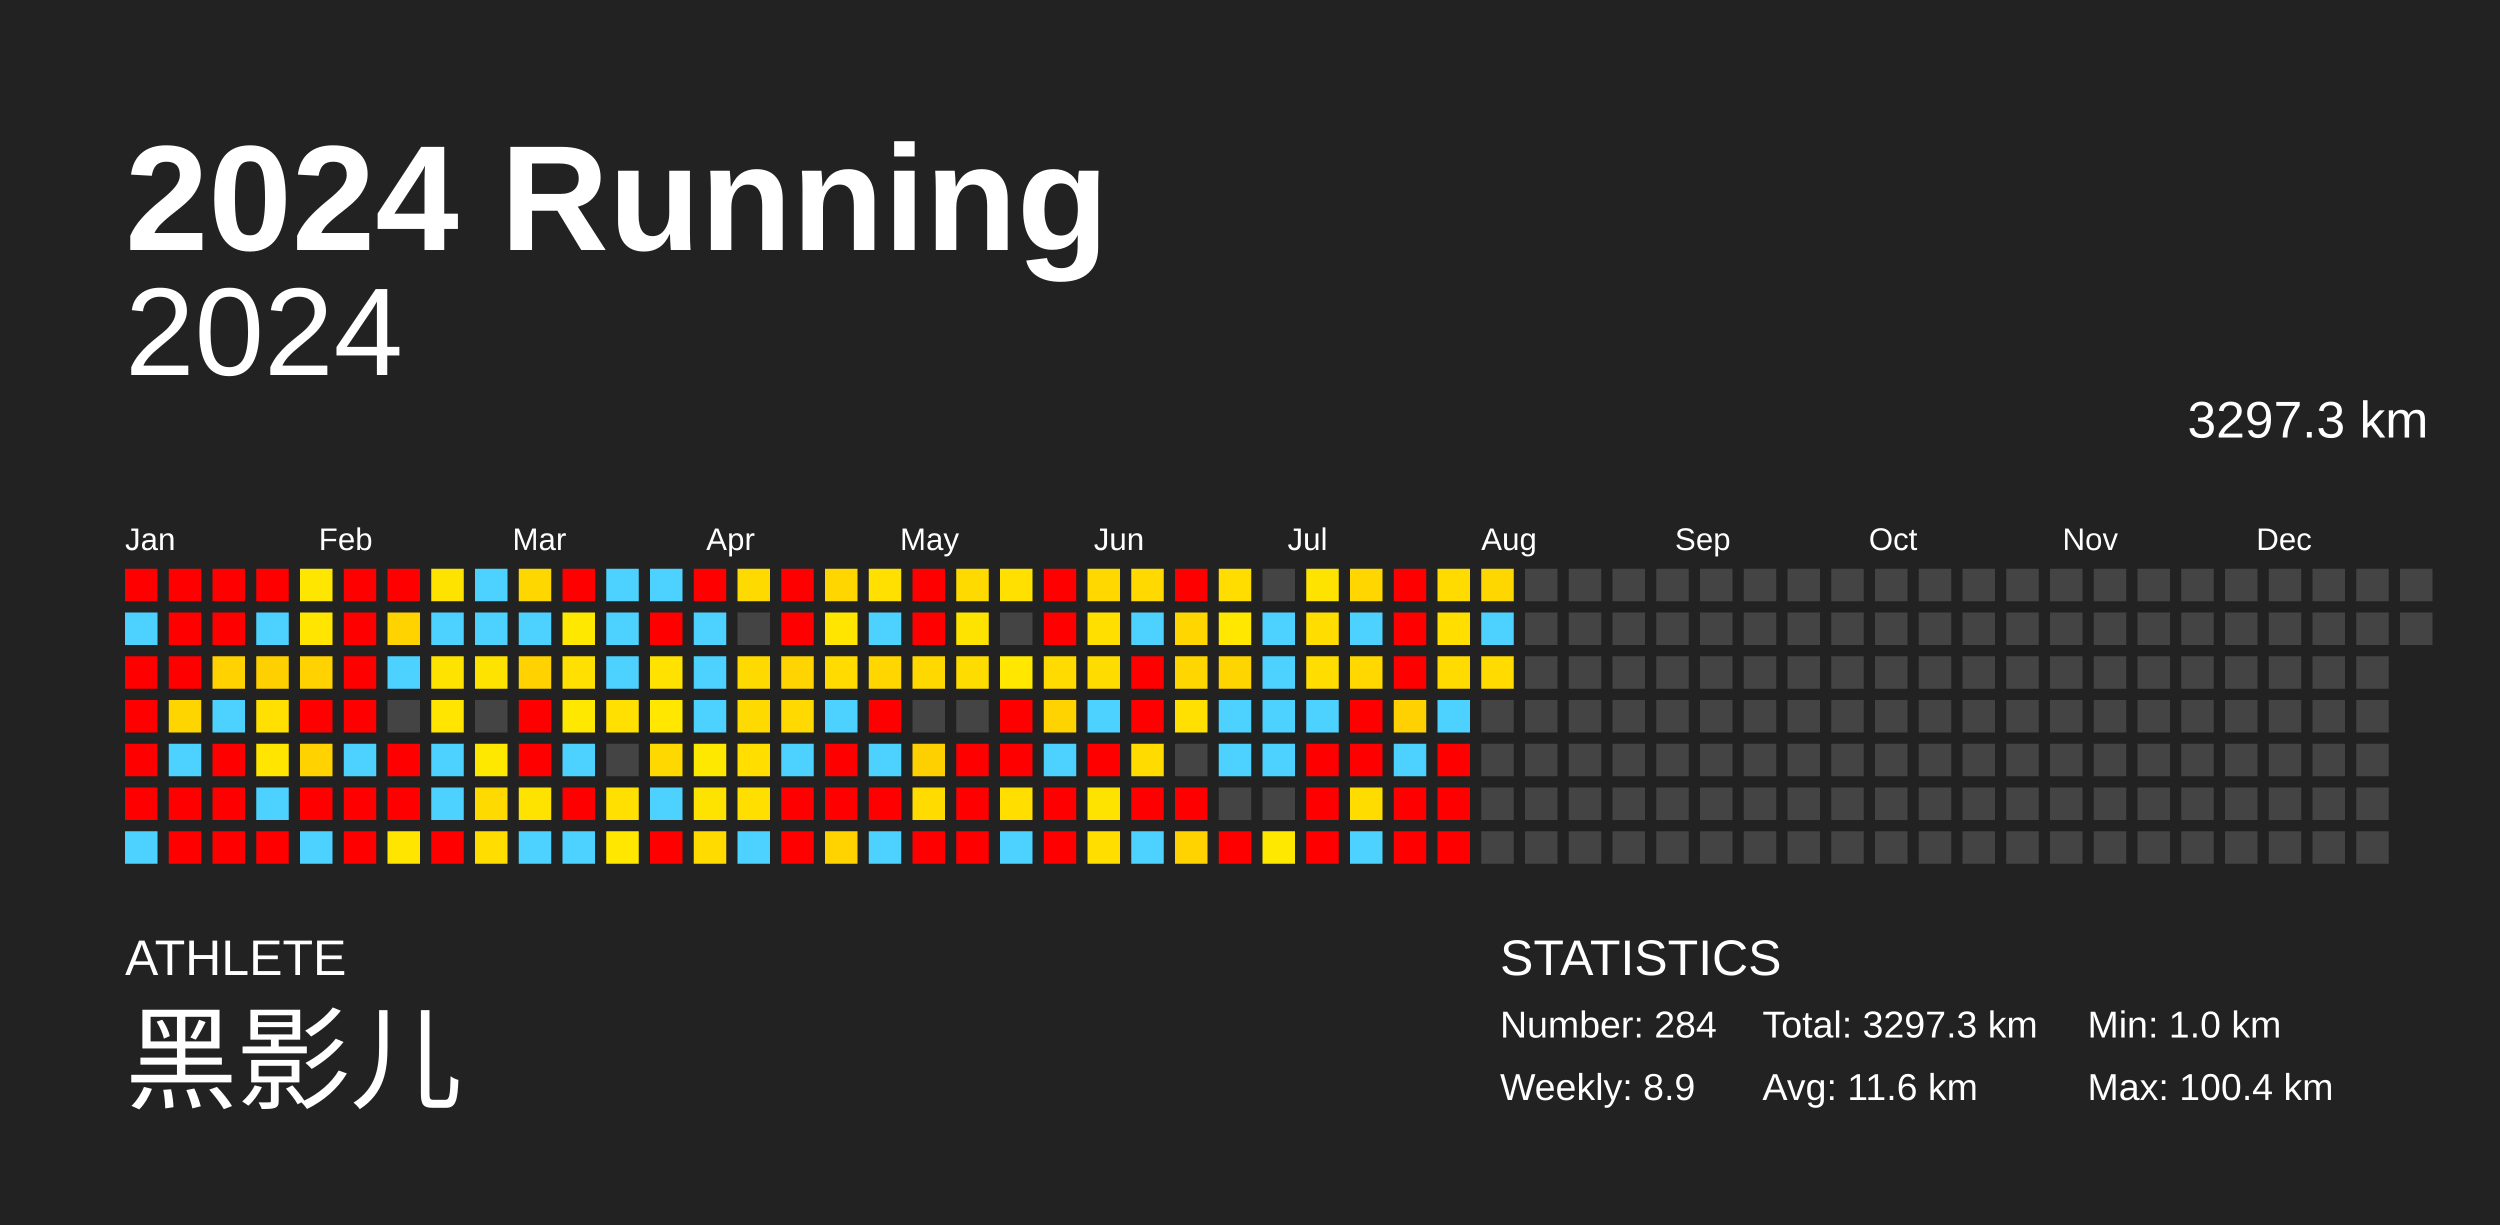
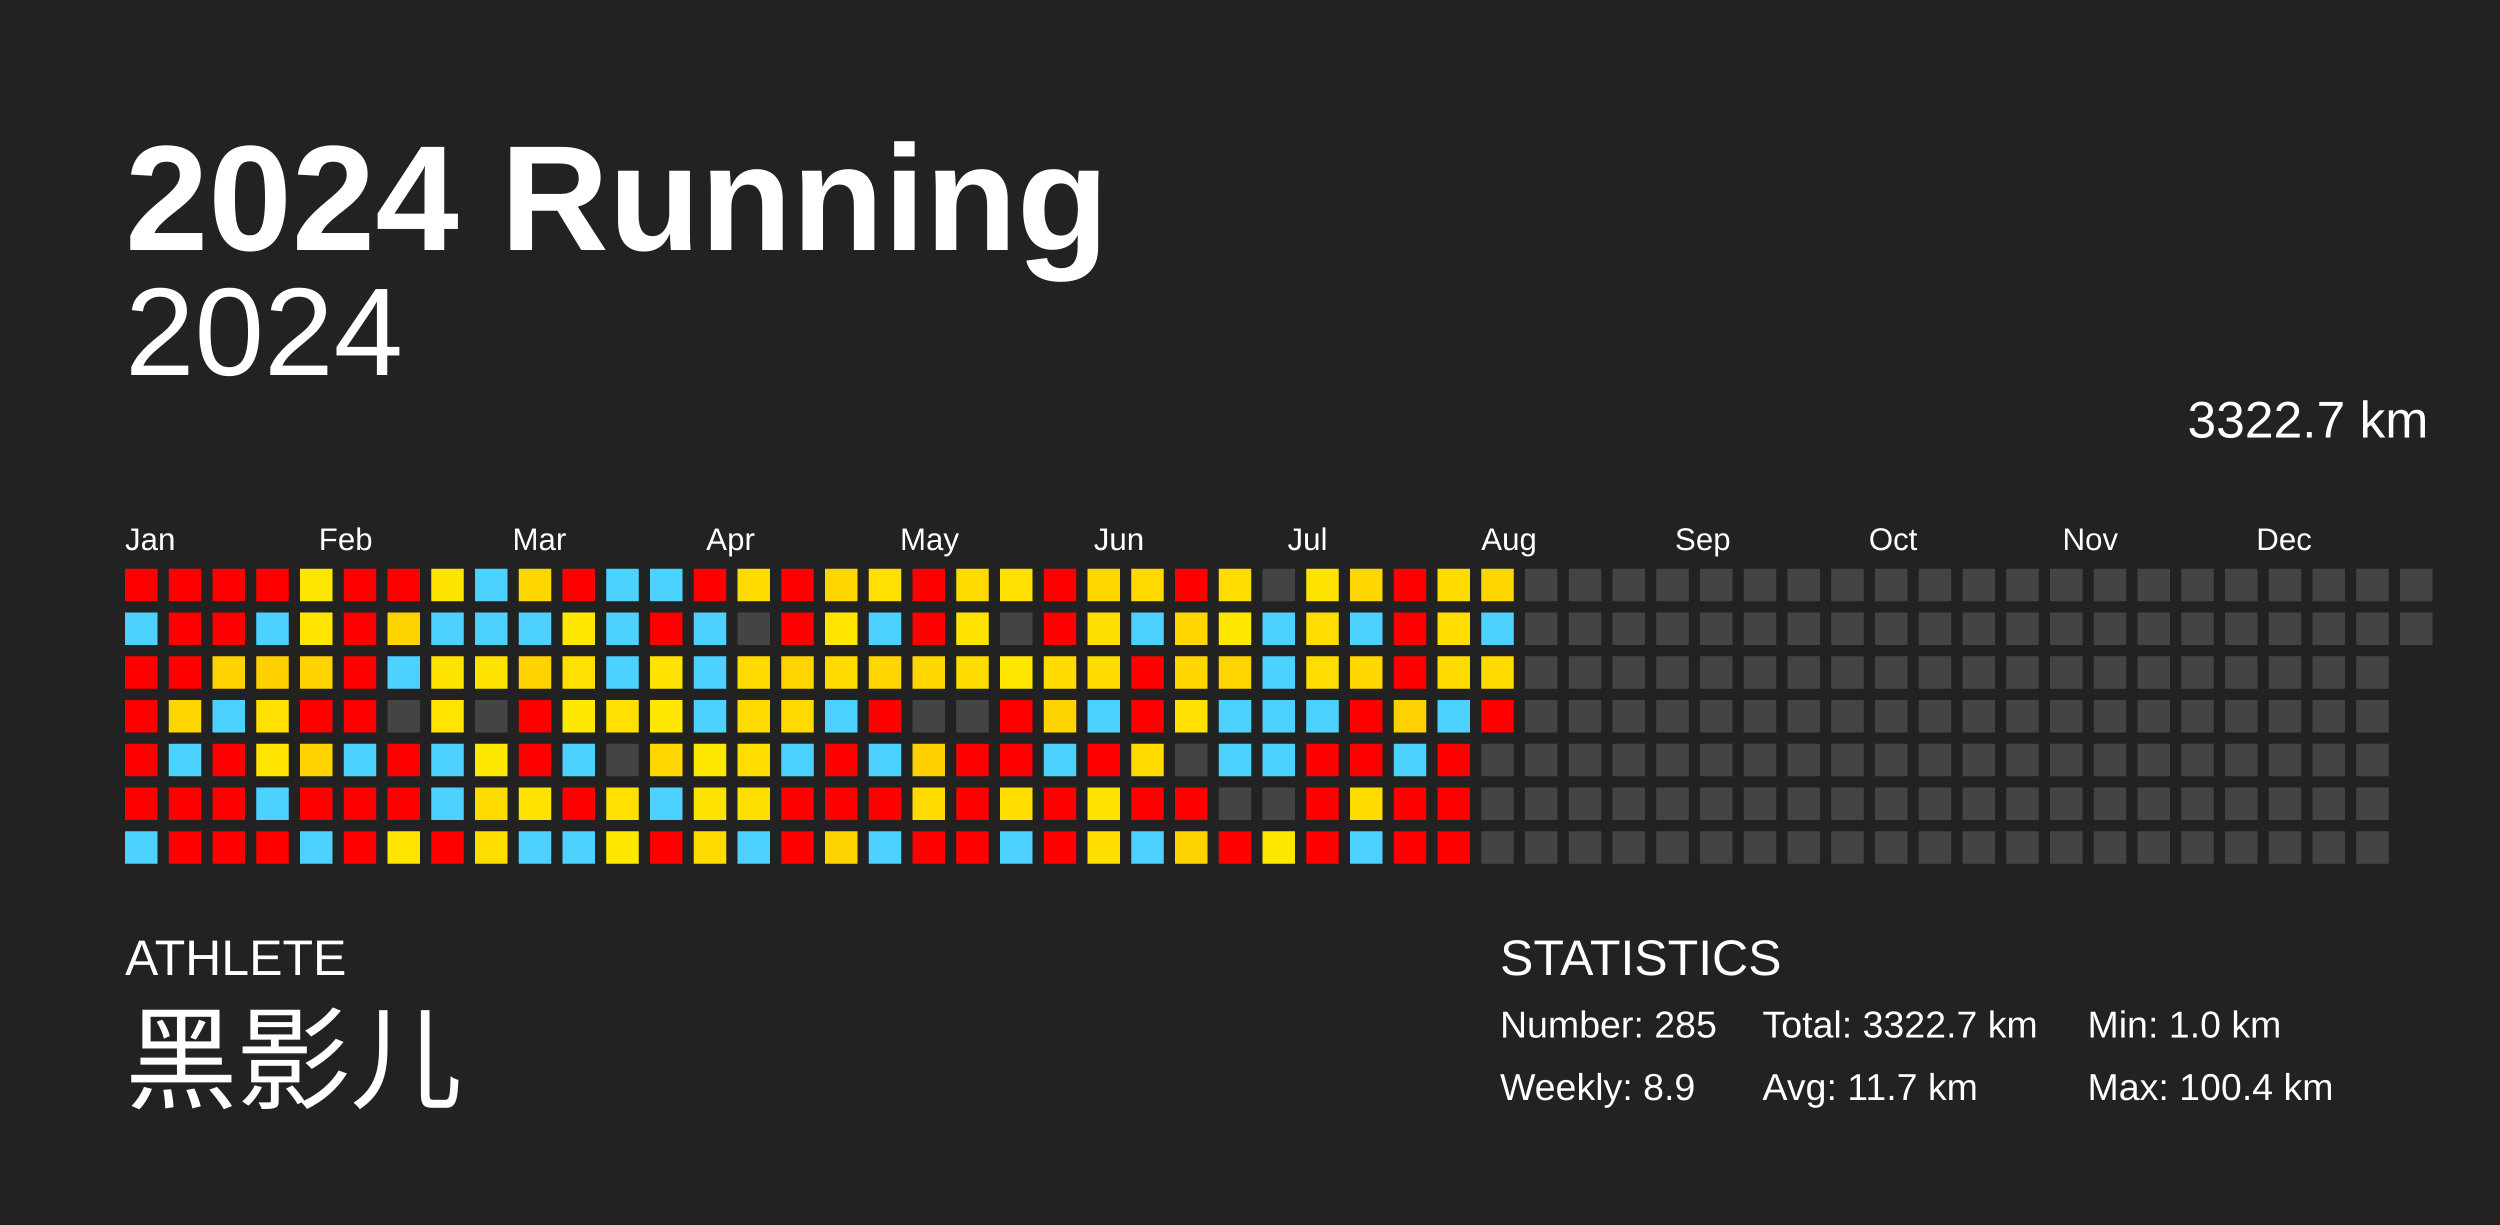
<svg xmlns="http://www.w3.org/2000/svg" baseProfile="full" height="98mm" version="1.1" viewBox="0,0,200,98" width="200mm">
  <defs />
  <rect fill="#222222" height="98" width="200" x="0" y="0" />
  <text fill="#FFFFFF" style="font-size:12px; font-family:Arial; font-weight:bold;" x="10" y="20">2024 Running</text>
  <text fill="#FFFFFF" style="font-size:4px; font-family:Arial" x="10" y="78">ATHLETE</text>
  <text fill="#FFFFFF" style="font-size:9px; font-family:Arial" x="10" y="88">黑影儿</text>
  <text fill="#FFFFFF" style="font-size:4px; font-family:Arial" x="120" y="78">STATISTICS</text>
-   <text fill="#FFFFFF" style="font-size:3px; font-family:Arial" x="120" y="83">Number: 284</text>
+   <text fill="#FFFFFF" style="font-size:3px; font-family:Arial" x="120" y="83">Number: 285</text>
  <text fill="#FFFFFF" style="font-size:3px; font-family:Arial" x="120" y="88">Weekly: 8.9</text>
-   <text fill="#FFFFFF" style="font-size:3px; font-family:Arial" x="141" y="83">Total: 3297.3 km</text>
-   <text fill="#FFFFFF" style="font-size:3px; font-family:Arial" x="141" y="88">Avg: 11.6 km</text>
+   <text fill="#FFFFFF" style="font-size:3px; font-family:Arial" x="141" y="83">Total: 3322.7 km</text>
+   <text fill="#FFFFFF" style="font-size:3px; font-family:Arial" x="141" y="88">Avg: 11.7 km</text>
  <text fill="#FFFFFF" style="font-size:3px; font-family:Arial" x="167" y="83">Min: 1.0 km</text>
  <text fill="#FFFFFF" style="font-size:3px; font-family:Arial" x="167" y="88">Max: 100.4 km</text>
  <text alignment-baseline="hanging" fill="#FFFFFF" style="font-size:10.0px; font-family:Arial;" x="10" y="30">2024</text>
-   <text alignment-baseline="hanging" fill="#FFFFFF" style="font-size:4.125px; font-family:Arial;" x="175" y="35">3297.3 km</text>
+   <text alignment-baseline="hanging" fill="#FFFFFF" style="font-size:4.125px; font-family:Arial;" x="175" y="35">3322.7 km</text>
  <text fill="#FFFFFF" style="font-size:2.5px; font-family:Arial" x="10.0" y="44">Jan</text>
  <text fill="#FFFFFF" style="font-size:2.5px; font-family:Arial" x="25.5" y="44">Feb</text>
  <text fill="#FFFFFF" style="font-size:2.5px; font-family:Arial" x="41.0" y="44">Mar</text>
  <text fill="#FFFFFF" style="font-size:2.5px; font-family:Arial" x="56.5" y="44">Apr</text>
  <text fill="#FFFFFF" style="font-size:2.5px; font-family:Arial" x="72.0" y="44">May</text>
  <text fill="#FFFFFF" style="font-size:2.5px; font-family:Arial" x="87.5" y="44">Jun</text>
  <text fill="#FFFFFF" style="font-size:2.5px; font-family:Arial" x="103.0" y="44">Jul</text>
  <text fill="#FFFFFF" style="font-size:2.5px; font-family:Arial" x="118.5" y="44">Aug</text>
  <text fill="#FFFFFF" style="font-size:2.5px; font-family:Arial" x="134.0" y="44">Sep</text>
  <text fill="#FFFFFF" style="font-size:2.5px; font-family:Arial" x="149.5" y="44">Oct</text>
  <text fill="#FFFFFF" style="font-size:2.5px; font-family:Arial" x="165.0" y="44">Nov</text>
  <text fill="#FFFFFF" style="font-size:2.5px; font-family:Arial" x="180.5" y="44">Dec</text>
  <rect fill="red" height="2.6" width="2.6" x="10.0" y="45.5" />
  <rect fill="#4dd2ff" height="2.6" width="2.6" x="10.0" y="49.0" />
  <rect fill="red" height="2.6" width="2.6" x="10.0" y="52.5" />
  <rect fill="red" height="2.6" width="2.6" x="10.0" y="56.0" />
  <rect fill="red" height="2.6" width="2.6" x="10.0" y="59.5" />
  <rect fill="red" height="2.6" width="2.6" x="10.0" y="63.0" />
  <rect fill="#4dd2ff" height="2.6" width="2.6" x="10.0" y="66.5" />
  <rect fill="red" height="2.6" width="2.6" x="13.5" y="45.5" />
  <rect fill="red" height="2.6" width="2.6" x="13.5" y="49.0" />
  <rect fill="red" height="2.6" width="2.6" x="13.5" y="52.5" />
  <rect fill="#ffd500" height="2.6" width="2.6" x="13.5" y="56.0" />
  <rect fill="#4dd2ff" height="2.6" width="2.6" x="13.5" y="59.5" />
  <rect fill="red" height="2.6" width="2.6" x="13.5" y="63.0" />
  <rect fill="red" height="2.6" width="2.6" x="13.5" y="66.5" />
  <rect fill="red" height="2.6" width="2.6" x="17.0" y="45.5" />
  <rect fill="red" height="2.6" width="2.6" x="17.0" y="49.0" />
  <rect fill="#ffd200" height="2.6" width="2.6" x="17.0" y="52.5" />
  <rect fill="#4dd2ff" height="2.6" width="2.6" x="17.0" y="56.0" />
  <rect fill="red" height="2.6" width="2.6" x="17.0" y="59.5" />
  <rect fill="red" height="2.6" width="2.6" x="17.0" y="63.0" />
  <rect fill="red" height="2.6" width="2.6" x="17.0" y="66.5" />
  <rect fill="red" height="2.6" width="2.6" x="20.5" y="45.5" />
  <rect fill="#4dd2ff" height="2.6" width="2.6" x="20.5" y="49.0" />
  <rect fill="#ffd000" height="2.6" width="2.6" x="20.5" y="52.5" />
  <rect fill="#ffe000" height="2.6" width="2.6" x="20.5" y="56.0" />
  <rect fill="#ffe500" height="2.6" width="2.6" x="20.5" y="59.5" />
  <rect fill="#4dd2ff" height="2.6" width="2.6" x="20.5" y="63.0" />
  <rect fill="red" height="2.6" width="2.6" x="20.5" y="66.5" />
  <rect fill="#ffe600" height="2.6" width="2.6" x="24.0" y="45.5" />
  <rect fill="#ffe500" height="2.6" width="2.6" x="24.0" y="49.0" />
  <rect fill="#ffd200" height="2.6" width="2.6" x="24.0" y="52.5" />
  <rect fill="red" height="2.6" width="2.6" x="24.0" y="56.0" />
  <rect fill="#ffd200" height="2.6" width="2.6" x="24.0" y="59.5" />
  <rect fill="red" height="2.6" width="2.6" x="24.0" y="63.0" />
  <rect fill="#4dd2ff" height="2.6" width="2.6" x="24.0" y="66.5" />
  <rect fill="red" height="2.6" width="2.6" x="27.5" y="45.5" />
  <rect fill="red" height="2.6" width="2.6" x="27.5" y="49.0" />
  <rect fill="red" height="2.6" width="2.6" x="27.5" y="52.5" />
  <rect fill="red" height="2.6" width="2.6" x="27.5" y="56.0" />
  <rect fill="#4dd2ff" height="2.6" width="2.6" x="27.5" y="59.5" />
  <rect fill="red" height="2.6" width="2.6" x="27.5" y="63.0" />
  <rect fill="red" height="2.6" width="2.6" x="27.5" y="66.5" />
  <rect fill="red" height="2.6" width="2.6" x="31.0" y="45.5" />
  <rect fill="#ffd300" height="2.6" width="2.6" x="31.0" y="49.0" />
  <rect fill="#4dd2ff" height="2.6" width="2.6" x="31.0" y="52.5" />
  <rect fill="#444444" height="2.6" width="2.6" x="31.0" y="56.0" />
  <rect fill="red" height="2.6" width="2.6" x="31.0" y="59.5" />
  <rect fill="red" height="2.6" width="2.6" x="31.0" y="63.0" />
  <rect fill="#ffe500" height="2.6" width="2.6" x="31.0" y="66.5" />
  <rect fill="#ffe300" height="2.6" width="2.6" x="34.5" y="45.5" />
  <rect fill="#4dd2ff" height="2.6" width="2.6" x="34.5" y="49.0" />
  <rect fill="#ffe300" height="2.6" width="2.6" x="34.5" y="52.5" />
  <rect fill="#ffe500" height="2.6" width="2.6" x="34.5" y="56.0" />
  <rect fill="#4dd2ff" height="2.6" width="2.6" x="34.5" y="59.5" />
  <rect fill="#4dd2ff" height="2.6" width="2.6" x="34.5" y="63.0" />
  <rect fill="red" height="2.6" width="2.6" x="34.5" y="66.5" />
  <rect fill="#4dd2ff" height="2.6" width="2.6" x="38.0" y="45.5" />
  <rect fill="#4dd2ff" height="2.6" width="2.6" x="38.0" y="49.0" />
  <rect fill="#ffe300" height="2.6" width="2.6" x="38.0" y="52.5" />
  <rect fill="#444444" height="2.6" width="2.6" x="38.0" y="56.0" />
  <rect fill="#ffe800" height="2.6" width="2.6" x="38.0" y="59.5" />
  <rect fill="#ffda00" height="2.6" width="2.6" x="38.0" y="63.0" />
  <rect fill="#ffdd00" height="2.6" width="2.6" x="38.0" y="66.5" />
  <rect fill="#ffd700" height="2.6" width="2.6" x="41.5" y="45.5" />
  <rect fill="#4dd2ff" height="2.6" width="2.6" x="41.5" y="49.0" />
  <rect fill="#ffd200" height="2.6" width="2.6" x="41.5" y="52.5" />
  <rect fill="red" height="2.6" width="2.6" x="41.5" y="56.0" />
  <rect fill="red" height="2.6" width="2.6" x="41.5" y="59.5" />
  <rect fill="#ffe300" height="2.6" width="2.6" x="41.5" y="63.0" />
  <rect fill="#4dd2ff" height="2.6" width="2.6" x="41.5" y="66.5" />
  <rect fill="red" height="2.6" width="2.6" x="45.0" y="45.5" />
  <rect fill="#ffe800" height="2.6" width="2.6" x="45.0" y="49.0" />
  <rect fill="#ffe000" height="2.6" width="2.6" x="45.0" y="52.5" />
  <rect fill="#ffe800" height="2.6" width="2.6" x="45.0" y="56.0" />
  <rect fill="#4dd2ff" height="2.6" width="2.6" x="45.0" y="59.5" />
  <rect fill="red" height="2.6" width="2.6" x="45.0" y="63.0" />
  <rect fill="#4dd2ff" height="2.6" width="2.6" x="45.0" y="66.5" />
  <rect fill="#4dd2ff" height="2.6" width="2.6" x="48.5" y="45.5" />
  <rect fill="#4dd2ff" height="2.6" width="2.6" x="48.5" y="49.0" />
  <rect fill="#4dd2ff" height="2.6" width="2.6" x="48.5" y="52.5" />
  <rect fill="#ffe000" height="2.6" width="2.6" x="48.5" y="56.0" />
  <rect fill="#444444" height="2.6" width="2.6" x="48.5" y="59.5" />
  <rect fill="#ffe000" height="2.6" width="2.6" x="48.5" y="63.0" />
  <rect fill="#ffe700" height="2.6" width="2.6" x="48.5" y="66.5" />
  <rect fill="#4dd2ff" height="2.6" width="2.6" x="52.0" y="45.5" />
  <rect fill="red" height="2.6" width="2.6" x="52.0" y="49.0" />
  <rect fill="#ffe200" height="2.6" width="2.6" x="52.0" y="52.5" />
  <rect fill="#ffe700" height="2.6" width="2.6" x="52.0" y="56.0" />
  <rect fill="#ffd800" height="2.6" width="2.6" x="52.0" y="59.5" />
  <rect fill="#4dd2ff" height="2.6" width="2.6" x="52.0" y="63.0" />
  <rect fill="red" height="2.6" width="2.6" x="52.0" y="66.5" />
  <rect fill="red" height="2.6" width="2.6" x="55.5" y="45.5" />
  <rect fill="#4dd2ff" height="2.6" width="2.6" x="55.5" y="49.0" />
  <rect fill="#4dd2ff" height="2.6" width="2.6" x="55.5" y="52.5" />
  <rect fill="#4dd2ff" height="2.6" width="2.6" x="55.5" y="56.0" />
  <rect fill="#ffe800" height="2.6" width="2.6" x="55.5" y="59.5" />
  <rect fill="#ffe300" height="2.6" width="2.6" x="55.5" y="63.0" />
  <rect fill="#ffdb00" height="2.6" width="2.6" x="55.5" y="66.5" />
  <rect fill="#ffda00" height="2.6" width="2.6" x="59.0" y="45.5" />
  <rect fill="#444444" height="2.6" width="2.6" x="59.0" y="49.0" />
  <rect fill="#ffda00" height="2.6" width="2.6" x="59.0" y="52.5" />
  <rect fill="#ffda00" height="2.6" width="2.6" x="59.0" y="56.0" />
  <rect fill="#ffde00" height="2.6" width="2.6" x="59.0" y="59.5" />
  <rect fill="#ffdf00" height="2.6" width="2.6" x="59.0" y="63.0" />
  <rect fill="#4dd2ff" height="2.6" width="2.6" x="59.0" y="66.5" />
  <rect fill="red" height="2.6" width="2.6" x="62.5" y="45.5" />
  <rect fill="red" height="2.6" width="2.6" x="62.5" y="49.0" />
  <rect fill="#ffd400" height="2.6" width="2.6" x="62.5" y="52.5" />
  <rect fill="#ffd900" height="2.6" width="2.6" x="62.5" y="56.0" />
  <rect fill="#4dd2ff" height="2.6" width="2.6" x="62.5" y="59.5" />
  <rect fill="red" height="2.6" width="2.6" x="62.5" y="63.0" />
  <rect fill="red" height="2.6" width="2.6" x="62.5" y="66.5" />
  <rect fill="#ffd600" height="2.6" width="2.6" x="66.0" y="45.5" />
  <rect fill="#ffe500" height="2.6" width="2.6" x="66.0" y="49.0" />
  <rect fill="#ffdb00" height="2.6" width="2.6" x="66.0" y="52.5" />
  <rect fill="#4dd2ff" height="2.6" width="2.6" x="66.0" y="56.0" />
  <rect fill="red" height="2.6" width="2.6" x="66.0" y="59.5" />
  <rect fill="red" height="2.6" width="2.6" x="66.0" y="63.0" />
  <rect fill="#ffd300" height="2.6" width="2.6" x="66.0" y="66.5" />
  <rect fill="#ffe000" height="2.6" width="2.6" x="69.5" y="45.5" />
  <rect fill="#4dd2ff" height="2.6" width="2.6" x="69.5" y="49.0" />
  <rect fill="#ffd600" height="2.6" width="2.6" x="69.5" y="52.5" />
  <rect fill="red" height="2.6" width="2.6" x="69.5" y="56.0" />
  <rect fill="#4dd2ff" height="2.6" width="2.6" x="69.5" y="59.5" />
  <rect fill="red" height="2.6" width="2.6" x="69.5" y="63.0" />
  <rect fill="#4dd2ff" height="2.6" width="2.6" x="69.5" y="66.5" />
  <rect fill="red" height="2.6" width="2.6" x="73.0" y="45.5" />
  <rect fill="red" height="2.6" width="2.6" x="73.0" y="49.0" />
  <rect fill="#ffd800" height="2.6" width="2.6" x="73.0" y="52.5" />
  <rect fill="#444444" height="2.6" width="2.6" x="73.0" y="56.0" />
  <rect fill="#ffd000" height="2.6" width="2.6" x="73.0" y="59.5" />
  <rect fill="#ffdb00" height="2.6" width="2.6" x="73.0" y="63.0" />
  <rect fill="red" height="2.6" width="2.6" x="73.0" y="66.5" />
  <rect fill="#ffda00" height="2.6" width="2.6" x="76.5" y="45.5" />
  <rect fill="#ffe300" height="2.6" width="2.6" x="76.5" y="49.0" />
  <rect fill="#ffdc00" height="2.6" width="2.6" x="76.5" y="52.5" />
  <rect fill="#444444" height="2.6" width="2.6" x="76.5" y="56.0" />
  <rect fill="red" height="2.6" width="2.6" x="76.5" y="59.5" />
  <rect fill="red" height="2.6" width="2.6" x="76.5" y="63.0" />
  <rect fill="red" height="2.6" width="2.6" x="76.5" y="66.5" />
  <rect fill="#ffe000" height="2.6" width="2.6" x="80.0" y="45.5" />
  <rect fill="#444444" height="2.6" width="2.6" x="80.0" y="49.0" />
  <rect fill="#ffe700" height="2.6" width="2.6" x="80.0" y="52.5" />
  <rect fill="red" height="2.6" width="2.6" x="80.0" y="56.0" />
  <rect fill="red" height="2.6" width="2.6" x="80.0" y="59.5" />
  <rect fill="#ffde00" height="2.6" width="2.6" x="80.0" y="63.0" />
  <rect fill="#4dd2ff" height="2.6" width="2.6" x="80.0" y="66.5" />
  <rect fill="red" height="2.6" width="2.6" x="83.5" y="45.5" />
  <rect fill="red" height="2.6" width="2.6" x="83.5" y="49.0" />
  <rect fill="#ffdb00" height="2.6" width="2.6" x="83.5" y="52.5" />
  <rect fill="#ffd300" height="2.6" width="2.6" x="83.5" y="56.0" />
  <rect fill="#4dd2ff" height="2.6" width="2.6" x="83.5" y="59.5" />
  <rect fill="red" height="2.6" width="2.6" x="83.5" y="63.0" />
  <rect fill="red" height="2.6" width="2.6" x="83.5" y="66.5" />
  <rect fill="#ffd800" height="2.6" width="2.6" x="87.0" y="45.5" />
  <rect fill="#ffdf00" height="2.6" width="2.6" x="87.0" y="49.0" />
  <rect fill="#ffdc00" height="2.6" width="2.6" x="87.0" y="52.5" />
  <rect fill="#4dd2ff" height="2.6" width="2.6" x="87.0" y="56.0" />
  <rect fill="red" height="2.6" width="2.6" x="87.0" y="59.5" />
  <rect fill="#ffe300" height="2.6" width="2.6" x="87.0" y="63.0" />
  <rect fill="#ffde00" height="2.6" width="2.6" x="87.0" y="66.5" />
  <rect fill="#ffd900" height="2.6" width="2.6" x="90.5" y="45.5" />
  <rect fill="#4dd2ff" height="2.6" width="2.6" x="90.5" y="49.0" />
  <rect fill="red" height="2.6" width="2.6" x="90.5" y="52.5" />
  <rect fill="red" height="2.6" width="2.6" x="90.5" y="56.0" />
  <rect fill="#ffdb00" height="2.6" width="2.6" x="90.5" y="59.5" />
  <rect fill="red" height="2.6" width="2.6" x="90.5" y="63.0" />
  <rect fill="#4dd2ff" height="2.6" width="2.6" x="90.5" y="66.5" />
  <rect fill="red" height="2.6" width="2.6" x="94.0" y="45.5" />
  <rect fill="#ffd600" height="2.6" width="2.6" x="94.0" y="49.0" />
  <rect fill="#ffd600" height="2.6" width="2.6" x="94.0" y="52.5" />
  <rect fill="#ffe000" height="2.6" width="2.6" x="94.0" y="56.0" />
  <rect fill="#444444" height="2.6" width="2.6" x="94.0" y="59.5" />
  <rect fill="red" height="2.6" width="2.6" x="94.0" y="63.0" />
  <rect fill="#ffd300" height="2.6" width="2.6" x="94.0" y="66.5" />
  <rect fill="#ffdd00" height="2.6" width="2.6" x="97.5" y="45.5" />
  <rect fill="#ffe700" height="2.6" width="2.6" x="97.5" y="49.0" />
  <rect fill="#ffd500" height="2.6" width="2.6" x="97.5" y="52.5" />
  <rect fill="#4dd2ff" height="2.6" width="2.6" x="97.5" y="56.0" />
  <rect fill="#4dd2ff" height="2.6" width="2.6" x="97.5" y="59.5" />
  <rect fill="#444444" height="2.6" width="2.6" x="97.5" y="63.0" />
  <rect fill="red" height="2.6" width="2.6" x="97.5" y="66.5" />
  <rect fill="#444444" height="2.6" width="2.6" x="101.0" y="45.5" />
  <rect fill="#4dd2ff" height="2.6" width="2.6" x="101.0" y="49.0" />
  <rect fill="#4dd2ff" height="2.6" width="2.6" x="101.0" y="52.5" />
  <rect fill="#4dd2ff" height="2.6" width="2.6" x="101.0" y="56.0" />
  <rect fill="#4dd2ff" height="2.6" width="2.6" x="101.0" y="59.5" />
  <rect fill="#444444" height="2.6" width="2.6" x="101.0" y="63.0" />
  <rect fill="#ffe800" height="2.6" width="2.6" x="101.0" y="66.5" />
  <rect fill="#ffe300" height="2.6" width="2.6" x="104.5" y="45.5" />
  <rect fill="#ffdd00" height="2.6" width="2.6" x="104.5" y="49.0" />
  <rect fill="#ffdd00" height="2.6" width="2.6" x="104.5" y="52.5" />
  <rect fill="#4dd2ff" height="2.6" width="2.6" x="104.5" y="56.0" />
  <rect fill="red" height="2.6" width="2.6" x="104.5" y="59.5" />
  <rect fill="red" height="2.6" width="2.6" x="104.5" y="63.0" />
  <rect fill="red" height="2.6" width="2.6" x="104.5" y="66.5" />
  <rect fill="#ffd600" height="2.6" width="2.6" x="108.0" y="45.5" />
  <rect fill="#4dd2ff" height="2.6" width="2.6" x="108.0" y="49.0" />
  <rect fill="#ffd800" height="2.6" width="2.6" x="108.0" y="52.5" />
  <rect fill="red" height="2.6" width="2.6" x="108.0" y="56.0" />
  <rect fill="red" height="2.6" width="2.6" x="108.0" y="59.5" />
  <rect fill="#ffdc00" height="2.6" width="2.6" x="108.0" y="63.0" />
  <rect fill="#4dd2ff" height="2.6" width="2.6" x="108.0" y="66.5" />
  <rect fill="red" height="2.6" width="2.6" x="111.5" y="45.5" />
  <rect fill="red" height="2.6" width="2.6" x="111.5" y="49.0" />
  <rect fill="red" height="2.6" width="2.6" x="111.5" y="52.5" />
  <rect fill="#ffd100" height="2.6" width="2.6" x="111.5" y="56.0" />
  <rect fill="#4dd2ff" height="2.6" width="2.6" x="111.5" y="59.5" />
  <rect fill="red" height="2.6" width="2.6" x="111.5" y="63.0" />
  <rect fill="red" height="2.6" width="2.6" x="111.5" y="66.5" />
  <rect fill="#ffdb00" height="2.6" width="2.6" x="115.0" y="45.5" />
  <rect fill="#ffde00" height="2.6" width="2.6" x="115.0" y="49.0" />
  <rect fill="#ffdb00" height="2.6" width="2.6" x="115.0" y="52.5" />
  <rect fill="#4dd2ff" height="2.6" width="2.6" x="115.0" y="56.0" />
  <rect fill="red" height="2.6" width="2.6" x="115.0" y="59.5" />
  <rect fill="red" height="2.6" width="2.6" x="115.0" y="63.0" />
  <rect fill="red" height="2.6" width="2.6" x="115.0" y="66.5" />
  <rect fill="#ffd700" height="2.6" width="2.6" x="118.5" y="45.5" />
  <rect fill="#4dd2ff" height="2.6" width="2.6" x="118.5" y="49.0" />
  <rect fill="#ffdb00" height="2.6" width="2.6" x="118.5" y="52.5" />
-   <rect fill="#444444" height="2.6" width="2.6" x="118.5" y="56.0" />
+   <rect fill="red" height="2.6" width="2.6" x="118.5" y="56.0" />
  <rect fill="#444444" height="2.6" width="2.6" x="118.5" y="59.5" />
  <rect fill="#444444" height="2.6" width="2.6" x="118.5" y="63.0" />
  <rect fill="#444444" height="2.6" width="2.6" x="118.5" y="66.5" />
  <rect fill="#444444" height="2.6" width="2.6" x="122.0" y="45.5" />
  <rect fill="#444444" height="2.6" width="2.6" x="122.0" y="49.0" />
  <rect fill="#444444" height="2.6" width="2.6" x="122.0" y="52.5" />
  <rect fill="#444444" height="2.6" width="2.6" x="122.0" y="56.0" />
  <rect fill="#444444" height="2.6" width="2.6" x="122.0" y="59.5" />
  <rect fill="#444444" height="2.6" width="2.6" x="122.0" y="63.0" />
  <rect fill="#444444" height="2.6" width="2.6" x="122.0" y="66.5" />
  <rect fill="#444444" height="2.6" width="2.6" x="125.5" y="45.5" />
  <rect fill="#444444" height="2.6" width="2.6" x="125.5" y="49.0" />
  <rect fill="#444444" height="2.6" width="2.6" x="125.5" y="52.5" />
  <rect fill="#444444" height="2.6" width="2.6" x="125.5" y="56.0" />
  <rect fill="#444444" height="2.6" width="2.6" x="125.5" y="59.5" />
  <rect fill="#444444" height="2.6" width="2.6" x="125.5" y="63.0" />
  <rect fill="#444444" height="2.6" width="2.6" x="125.5" y="66.5" />
  <rect fill="#444444" height="2.6" width="2.6" x="129.0" y="45.5" />
  <rect fill="#444444" height="2.6" width="2.6" x="129.0" y="49.0" />
  <rect fill="#444444" height="2.6" width="2.6" x="129.0" y="52.5" />
  <rect fill="#444444" height="2.6" width="2.6" x="129.0" y="56.0" />
  <rect fill="#444444" height="2.6" width="2.6" x="129.0" y="59.5" />
  <rect fill="#444444" height="2.6" width="2.6" x="129.0" y="63.0" />
  <rect fill="#444444" height="2.6" width="2.6" x="129.0" y="66.5" />
  <rect fill="#444444" height="2.6" width="2.6" x="132.5" y="45.5" />
  <rect fill="#444444" height="2.6" width="2.6" x="132.5" y="49.0" />
  <rect fill="#444444" height="2.6" width="2.6" x="132.5" y="52.5" />
  <rect fill="#444444" height="2.6" width="2.6" x="132.5" y="56.0" />
  <rect fill="#444444" height="2.6" width="2.6" x="132.5" y="59.5" />
  <rect fill="#444444" height="2.6" width="2.6" x="132.5" y="63.0" />
  <rect fill="#444444" height="2.6" width="2.6" x="132.5" y="66.5" />
  <rect fill="#444444" height="2.6" width="2.6" x="136.0" y="45.5" />
  <rect fill="#444444" height="2.6" width="2.6" x="136.0" y="49.0" />
  <rect fill="#444444" height="2.6" width="2.6" x="136.0" y="52.5" />
  <rect fill="#444444" height="2.6" width="2.6" x="136.0" y="56.0" />
  <rect fill="#444444" height="2.6" width="2.6" x="136.0" y="59.5" />
  <rect fill="#444444" height="2.6" width="2.6" x="136.0" y="63.0" />
  <rect fill="#444444" height="2.6" width="2.6" x="136.0" y="66.5" />
  <rect fill="#444444" height="2.6" width="2.6" x="139.5" y="45.5" />
  <rect fill="#444444" height="2.6" width="2.6" x="139.5" y="49.0" />
  <rect fill="#444444" height="2.6" width="2.6" x="139.5" y="52.5" />
  <rect fill="#444444" height="2.6" width="2.6" x="139.5" y="56.0" />
  <rect fill="#444444" height="2.6" width="2.6" x="139.5" y="59.5" />
  <rect fill="#444444" height="2.6" width="2.6" x="139.5" y="63.0" />
  <rect fill="#444444" height="2.6" width="2.6" x="139.5" y="66.5" />
  <rect fill="#444444" height="2.6" width="2.6" x="143.0" y="45.5" />
  <rect fill="#444444" height="2.6" width="2.6" x="143.0" y="49.0" />
  <rect fill="#444444" height="2.6" width="2.6" x="143.0" y="52.5" />
  <rect fill="#444444" height="2.6" width="2.6" x="143.0" y="56.0" />
  <rect fill="#444444" height="2.6" width="2.6" x="143.0" y="59.5" />
  <rect fill="#444444" height="2.6" width="2.6" x="143.0" y="63.0" />
  <rect fill="#444444" height="2.6" width="2.6" x="143.0" y="66.5" />
  <rect fill="#444444" height="2.6" width="2.6" x="146.5" y="45.5" />
  <rect fill="#444444" height="2.6" width="2.6" x="146.5" y="49.0" />
  <rect fill="#444444" height="2.6" width="2.6" x="146.5" y="52.5" />
  <rect fill="#444444" height="2.6" width="2.6" x="146.5" y="56.0" />
  <rect fill="#444444" height="2.6" width="2.6" x="146.5" y="59.5" />
  <rect fill="#444444" height="2.6" width="2.6" x="146.5" y="63.0" />
  <rect fill="#444444" height="2.6" width="2.6" x="146.5" y="66.5" />
  <rect fill="#444444" height="2.6" width="2.6" x="150.0" y="45.5" />
  <rect fill="#444444" height="2.6" width="2.6" x="150.0" y="49.0" />
  <rect fill="#444444" height="2.6" width="2.6" x="150.0" y="52.5" />
  <rect fill="#444444" height="2.6" width="2.6" x="150.0" y="56.0" />
  <rect fill="#444444" height="2.6" width="2.6" x="150.0" y="59.5" />
  <rect fill="#444444" height="2.6" width="2.6" x="150.0" y="63.0" />
  <rect fill="#444444" height="2.6" width="2.6" x="150.0" y="66.5" />
  <rect fill="#444444" height="2.6" width="2.6" x="153.5" y="45.5" />
  <rect fill="#444444" height="2.6" width="2.6" x="153.5" y="49.0" />
  <rect fill="#444444" height="2.6" width="2.6" x="153.5" y="52.5" />
  <rect fill="#444444" height="2.6" width="2.6" x="153.5" y="56.0" />
  <rect fill="#444444" height="2.6" width="2.6" x="153.5" y="59.5" />
  <rect fill="#444444" height="2.6" width="2.6" x="153.5" y="63.0" />
  <rect fill="#444444" height="2.6" width="2.6" x="153.5" y="66.5" />
  <rect fill="#444444" height="2.6" width="2.6" x="157.0" y="45.5" />
  <rect fill="#444444" height="2.6" width="2.6" x="157.0" y="49.0" />
  <rect fill="#444444" height="2.6" width="2.6" x="157.0" y="52.5" />
  <rect fill="#444444" height="2.6" width="2.6" x="157.0" y="56.0" />
  <rect fill="#444444" height="2.6" width="2.6" x="157.0" y="59.5" />
  <rect fill="#444444" height="2.6" width="2.6" x="157.0" y="63.0" />
  <rect fill="#444444" height="2.6" width="2.6" x="157.0" y="66.5" />
  <rect fill="#444444" height="2.6" width="2.6" x="160.5" y="45.5" />
  <rect fill="#444444" height="2.6" width="2.6" x="160.5" y="49.0" />
  <rect fill="#444444" height="2.6" width="2.6" x="160.5" y="52.5" />
  <rect fill="#444444" height="2.6" width="2.6" x="160.5" y="56.0" />
  <rect fill="#444444" height="2.6" width="2.6" x="160.5" y="59.5" />
  <rect fill="#444444" height="2.6" width="2.6" x="160.5" y="63.0" />
  <rect fill="#444444" height="2.6" width="2.6" x="160.5" y="66.5" />
  <rect fill="#444444" height="2.6" width="2.6" x="164.0" y="45.5" />
  <rect fill="#444444" height="2.6" width="2.6" x="164.0" y="49.0" />
  <rect fill="#444444" height="2.6" width="2.6" x="164.0" y="52.5" />
  <rect fill="#444444" height="2.6" width="2.6" x="164.0" y="56.0" />
  <rect fill="#444444" height="2.6" width="2.6" x="164.0" y="59.5" />
  <rect fill="#444444" height="2.6" width="2.6" x="164.0" y="63.0" />
  <rect fill="#444444" height="2.6" width="2.6" x="164.0" y="66.5" />
  <rect fill="#444444" height="2.6" width="2.6" x="167.5" y="45.5" />
  <rect fill="#444444" height="2.6" width="2.6" x="167.5" y="49.0" />
  <rect fill="#444444" height="2.6" width="2.6" x="167.5" y="52.5" />
  <rect fill="#444444" height="2.6" width="2.6" x="167.5" y="56.0" />
  <rect fill="#444444" height="2.6" width="2.6" x="167.5" y="59.5" />
  <rect fill="#444444" height="2.6" width="2.6" x="167.5" y="63.0" />
  <rect fill="#444444" height="2.6" width="2.6" x="167.5" y="66.5" />
  <rect fill="#444444" height="2.6" width="2.6" x="171.0" y="45.5" />
  <rect fill="#444444" height="2.6" width="2.6" x="171.0" y="49.0" />
  <rect fill="#444444" height="2.6" width="2.6" x="171.0" y="52.5" />
  <rect fill="#444444" height="2.6" width="2.6" x="171.0" y="56.0" />
  <rect fill="#444444" height="2.6" width="2.6" x="171.0" y="59.5" />
  <rect fill="#444444" height="2.6" width="2.6" x="171.0" y="63.0" />
  <rect fill="#444444" height="2.6" width="2.6" x="171.0" y="66.5" />
  <rect fill="#444444" height="2.6" width="2.6" x="174.5" y="45.5" />
  <rect fill="#444444" height="2.6" width="2.6" x="174.5" y="49.0" />
  <rect fill="#444444" height="2.6" width="2.6" x="174.5" y="52.5" />
  <rect fill="#444444" height="2.6" width="2.6" x="174.5" y="56.0" />
  <rect fill="#444444" height="2.6" width="2.6" x="174.5" y="59.5" />
  <rect fill="#444444" height="2.6" width="2.6" x="174.5" y="63.0" />
  <rect fill="#444444" height="2.6" width="2.6" x="174.5" y="66.5" />
  <rect fill="#444444" height="2.6" width="2.6" x="178.0" y="45.5" />
  <rect fill="#444444" height="2.6" width="2.6" x="178.0" y="49.0" />
  <rect fill="#444444" height="2.6" width="2.6" x="178.0" y="52.5" />
  <rect fill="#444444" height="2.6" width="2.6" x="178.0" y="56.0" />
  <rect fill="#444444" height="2.6" width="2.6" x="178.0" y="59.5" />
  <rect fill="#444444" height="2.6" width="2.6" x="178.0" y="63.0" />
  <rect fill="#444444" height="2.6" width="2.6" x="178.0" y="66.5" />
  <rect fill="#444444" height="2.6" width="2.6" x="181.5" y="45.5" />
  <rect fill="#444444" height="2.6" width="2.6" x="181.5" y="49.0" />
  <rect fill="#444444" height="2.6" width="2.6" x="181.5" y="52.5" />
  <rect fill="#444444" height="2.6" width="2.6" x="181.5" y="56.0" />
  <rect fill="#444444" height="2.6" width="2.6" x="181.5" y="59.5" />
  <rect fill="#444444" height="2.6" width="2.6" x="181.5" y="63.0" />
  <rect fill="#444444" height="2.6" width="2.6" x="181.5" y="66.5" />
  <rect fill="#444444" height="2.6" width="2.6" x="185.0" y="45.5" />
  <rect fill="#444444" height="2.6" width="2.6" x="185.0" y="49.0" />
  <rect fill="#444444" height="2.6" width="2.6" x="185.0" y="52.5" />
  <rect fill="#444444" height="2.6" width="2.6" x="185.0" y="56.0" />
  <rect fill="#444444" height="2.6" width="2.6" x="185.0" y="59.5" />
  <rect fill="#444444" height="2.6" width="2.6" x="185.0" y="63.0" />
  <rect fill="#444444" height="2.6" width="2.6" x="185.0" y="66.5" />
  <rect fill="#444444" height="2.6" width="2.6" x="188.5" y="45.5" />
  <rect fill="#444444" height="2.6" width="2.6" x="188.5" y="49.0" />
  <rect fill="#444444" height="2.6" width="2.6" x="188.5" y="52.5" />
  <rect fill="#444444" height="2.6" width="2.6" x="188.5" y="56.0" />
  <rect fill="#444444" height="2.6" width="2.6" x="188.5" y="59.5" />
  <rect fill="#444444" height="2.6" width="2.6" x="188.5" y="63.0" />
  <rect fill="#444444" height="2.6" width="2.6" x="188.5" y="66.5" />
  <rect fill="#444444" height="2.6" width="2.6" x="192.0" y="45.5" />
  <rect fill="#444444" height="2.6" width="2.6" x="192.0" y="49.0" />
</svg>
